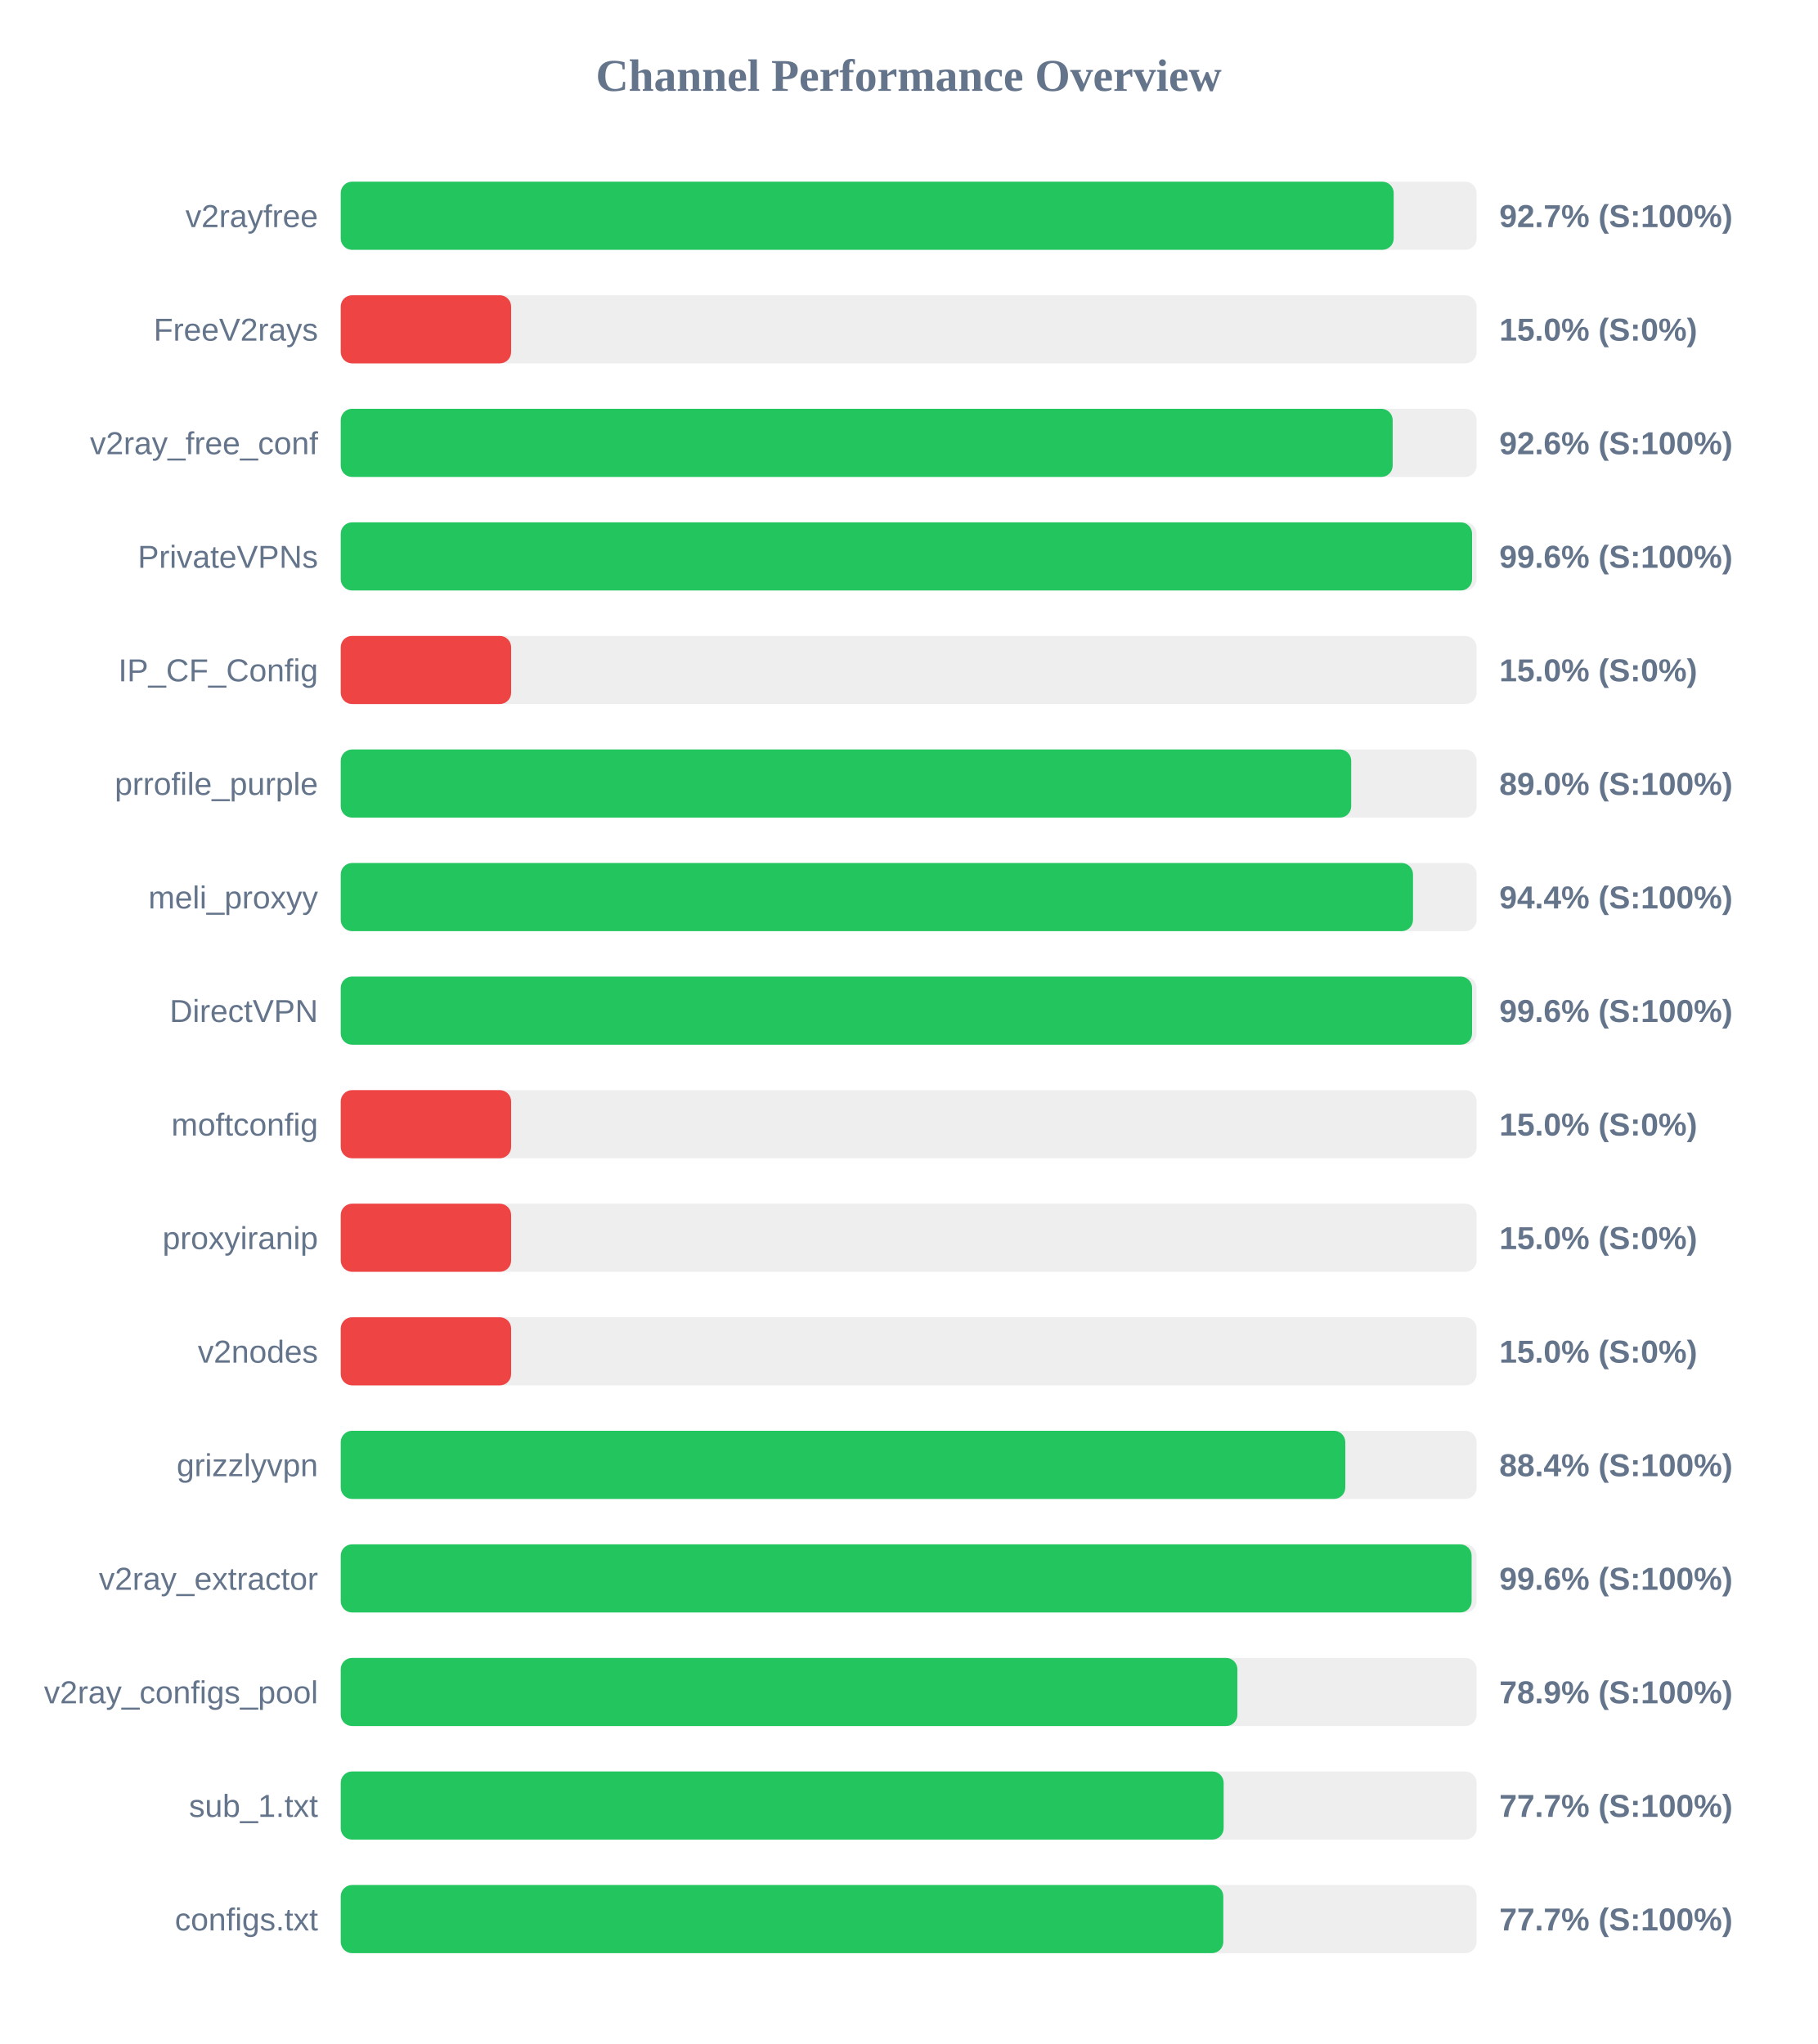
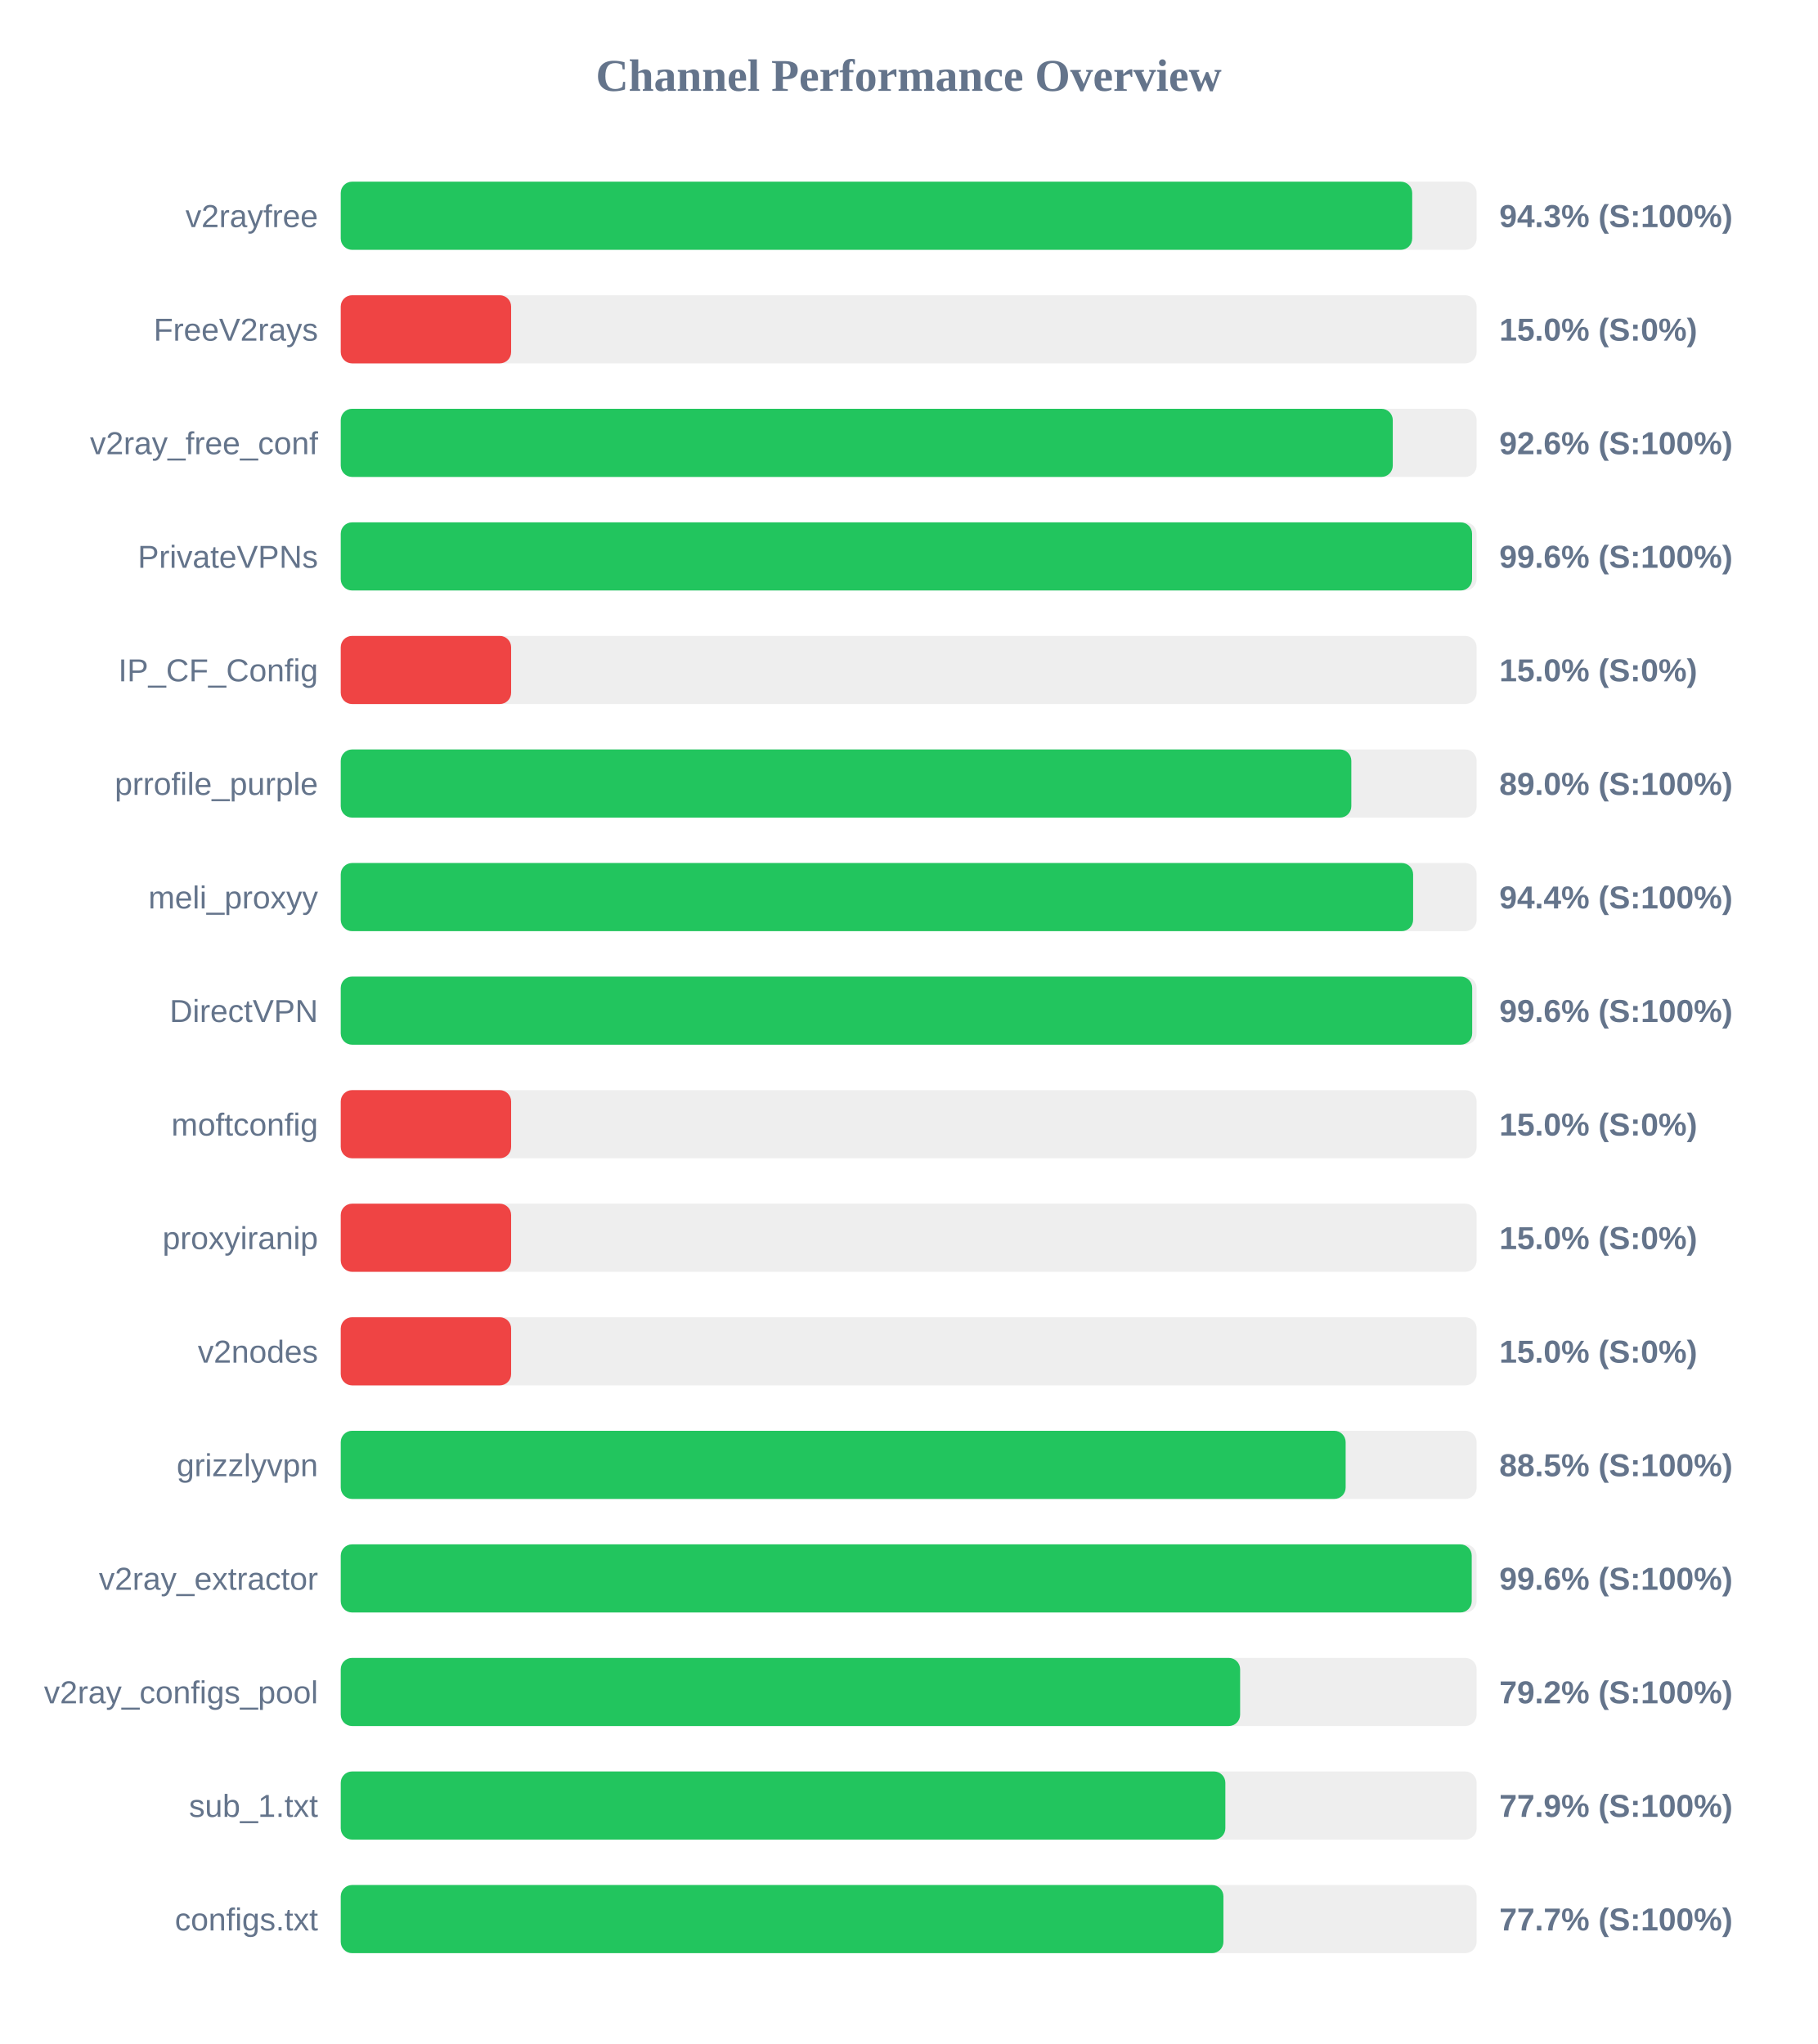
<svg xmlns="http://www.w3.org/2000/svg" width="800" height="900" version="1.1">
  <style>
        .row { font: 14px Arial; fill: #64748b; }
        .score { font: bold 14px Arial; fill: #64748b; }
    </style>
  <text x="400" y="40" text-anchor="middle" font-size="20px" font-weight="bold" fill="#64748b">Channel Performance Overview</text>
  <rect x="150" y="80" width="500" height="30" fill="#eee" rx="5" />
-   <rect x="150" y="80" width="463.5" height="30" fill="#22c55e" rx="5" />
+   <rect x="150" y="80" width="471.65" height="30" fill="#22c55e" rx="5" />
  <text x="140" y="100" text-anchor="end" class="row">v2rayfree</text>
-   <text x="660" y="100" text-anchor="start" class="score">92.7% (S:100%)</text>
+   <text x="660" y="100" text-anchor="start" class="score">94.3% (S:100%)</text>
  <rect x="150" y="130" width="500" height="30" fill="#eee" rx="5" />
  <rect x="150" y="130" width="75.0" height="30" fill="#ef4444" rx="5" />
  <text x="140" y="150" text-anchor="end" class="row">FreeV2rays</text>
  <text x="660" y="150" text-anchor="start" class="score">15.0% (S:0%)</text>
  <rect x="150" y="180" width="500" height="30" fill="#eee" rx="5" />
-   <rect x="150" y="180" width="463.05" height="30" fill="#22c55e" rx="5" />
+   <rect x="150" y="180" width="463.1" height="30" fill="#22c55e" rx="5" />
  <text x="140" y="200" text-anchor="end" class="row">v2ray_free_conf</text>
  <text x="660" y="200" text-anchor="start" class="score">92.6% (S:100%)</text>
  <rect x="150" y="230" width="500" height="30" fill="#eee" rx="5" />
  <rect x="150" y="230" width="498.0" height="30" fill="#22c55e" rx="5" />
  <text x="140" y="250" text-anchor="end" class="row">PrivateVPNs</text>
  <text x="660" y="250" text-anchor="start" class="score">99.6% (S:100%)</text>
  <rect x="150" y="280" width="500" height="30" fill="#eee" rx="5" />
  <rect x="150" y="280" width="75.0" height="30" fill="#ef4444" rx="5" />
  <text x="140" y="300" text-anchor="end" class="row">IP_CF_Config</text>
  <text x="660" y="300" text-anchor="start" class="score">15.0% (S:0%)</text>
  <rect x="150" y="330" width="500" height="30" fill="#eee" rx="5" />
-   <rect x="150" y="330" width="444.8" height="30" fill="#22c55e" rx="5" />
+   <rect x="150" y="330" width="444.85" height="30" fill="#22c55e" rx="5" />
  <text x="140" y="350" text-anchor="end" class="row">prrofile_purple</text>
  <text x="660" y="350" text-anchor="start" class="score">89.0% (S:100%)</text>
  <rect x="150" y="380" width="500" height="30" fill="#eee" rx="5" />
-   <rect x="150" y="380" width="472.0" height="30" fill="#22c55e" rx="5" />
+   <rect x="150" y="380" width="472.05" height="30" fill="#22c55e" rx="5" />
  <text x="140" y="400" text-anchor="end" class="row">meli_proxyy</text>
  <text x="660" y="400" text-anchor="start" class="score">94.4% (S:100%)</text>
  <rect x="150" y="430" width="500" height="30" fill="#eee" rx="5" />
-   <rect x="150" y="430" width="498.0" height="30" fill="#22c55e" rx="5" />
+   <rect x="150" y="430" width="498.05" height="30" fill="#22c55e" rx="5" />
  <text x="140" y="450" text-anchor="end" class="row">DirectVPN</text>
  <text x="660" y="450" text-anchor="start" class="score">99.6% (S:100%)</text>
  <rect x="150" y="480" width="500" height="30" fill="#eee" rx="5" />
  <rect x="150" y="480" width="75.0" height="30" fill="#ef4444" rx="5" />
  <text x="140" y="500" text-anchor="end" class="row">moftconfig</text>
  <text x="660" y="500" text-anchor="start" class="score">15.0% (S:0%)</text>
  <rect x="150" y="530" width="500" height="30" fill="#eee" rx="5" />
  <rect x="150" y="530" width="75.0" height="30" fill="#ef4444" rx="5" />
  <text x="140" y="550" text-anchor="end" class="row">proxyiranip</text>
  <text x="660" y="550" text-anchor="start" class="score">15.0% (S:0%)</text>
  <rect x="150" y="580" width="500" height="30" fill="#eee" rx="5" />
  <rect x="150" y="580" width="75.0" height="30" fill="#ef4444" rx="5" />
  <text x="140" y="600" text-anchor="end" class="row">v2nodes</text>
  <text x="660" y="600" text-anchor="start" class="score">15.0% (S:0%)</text>
  <rect x="150" y="630" width="500" height="30" fill="#eee" rx="5" />
-   <rect x="150" y="630" width="442.2" height="30" fill="#22c55e" rx="5" />
+   <rect x="150" y="630" width="442.35" height="30" fill="#22c55e" rx="5" />
  <text x="140" y="650" text-anchor="end" class="row">grizzlyvpn</text>
-   <text x="660" y="650" text-anchor="start" class="score">88.4% (S:100%)</text>
+   <text x="660" y="650" text-anchor="start" class="score">88.5% (S:100%)</text>
  <rect x="150" y="680" width="500" height="30" fill="#eee" rx="5" />
-   <rect x="150" y="680" width="497.8" height="30" fill="#22c55e" rx="5" />
+   <rect x="150" y="680" width="497.85" height="30" fill="#22c55e" rx="5" />
  <text x="140" y="700" text-anchor="end" class="row">v2ray_extractor</text>
  <text x="660" y="700" text-anchor="start" class="score">99.6% (S:100%)</text>
  <rect x="150" y="730" width="500" height="30" fill="#eee" rx="5" />
-   <rect x="150" y="730" width="394.7" height="30" fill="#22c55e" rx="5" />
+   <rect x="150" y="730" width="395.9" height="30" fill="#22c55e" rx="5" />
  <text x="140" y="750" text-anchor="end" class="row">v2ray_configs_pool</text>
-   <text x="660" y="750" text-anchor="start" class="score">78.9% (S:100%)</text>
+   <text x="660" y="750" text-anchor="start" class="score">79.2% (S:100%)</text>
  <rect x="150" y="780" width="500" height="30" fill="#eee" rx="5" />
-   <rect x="150" y="780" width="388.65" height="30" fill="#22c55e" rx="5" />
+   <rect x="150" y="780" width="389.4" height="30" fill="#22c55e" rx="5" />
  <text x="140" y="800" text-anchor="end" class="row">sub_1.txt</text>
-   <text x="660" y="800" text-anchor="start" class="score">77.7% (S:100%)</text>
+   <text x="660" y="800" text-anchor="start" class="score">77.9% (S:100%)</text>
  <rect x="150" y="830" width="500" height="30" fill="#eee" rx="5" />
-   <rect x="150" y="830" width="388.5" height="30" fill="#22c55e" rx="5" />
+   <rect x="150" y="830" width="388.55" height="30" fill="#22c55e" rx="5" />
  <text x="140" y="850" text-anchor="end" class="row">configs.txt</text>
  <text x="660" y="850" text-anchor="start" class="score">77.7% (S:100%)</text>
</svg>
